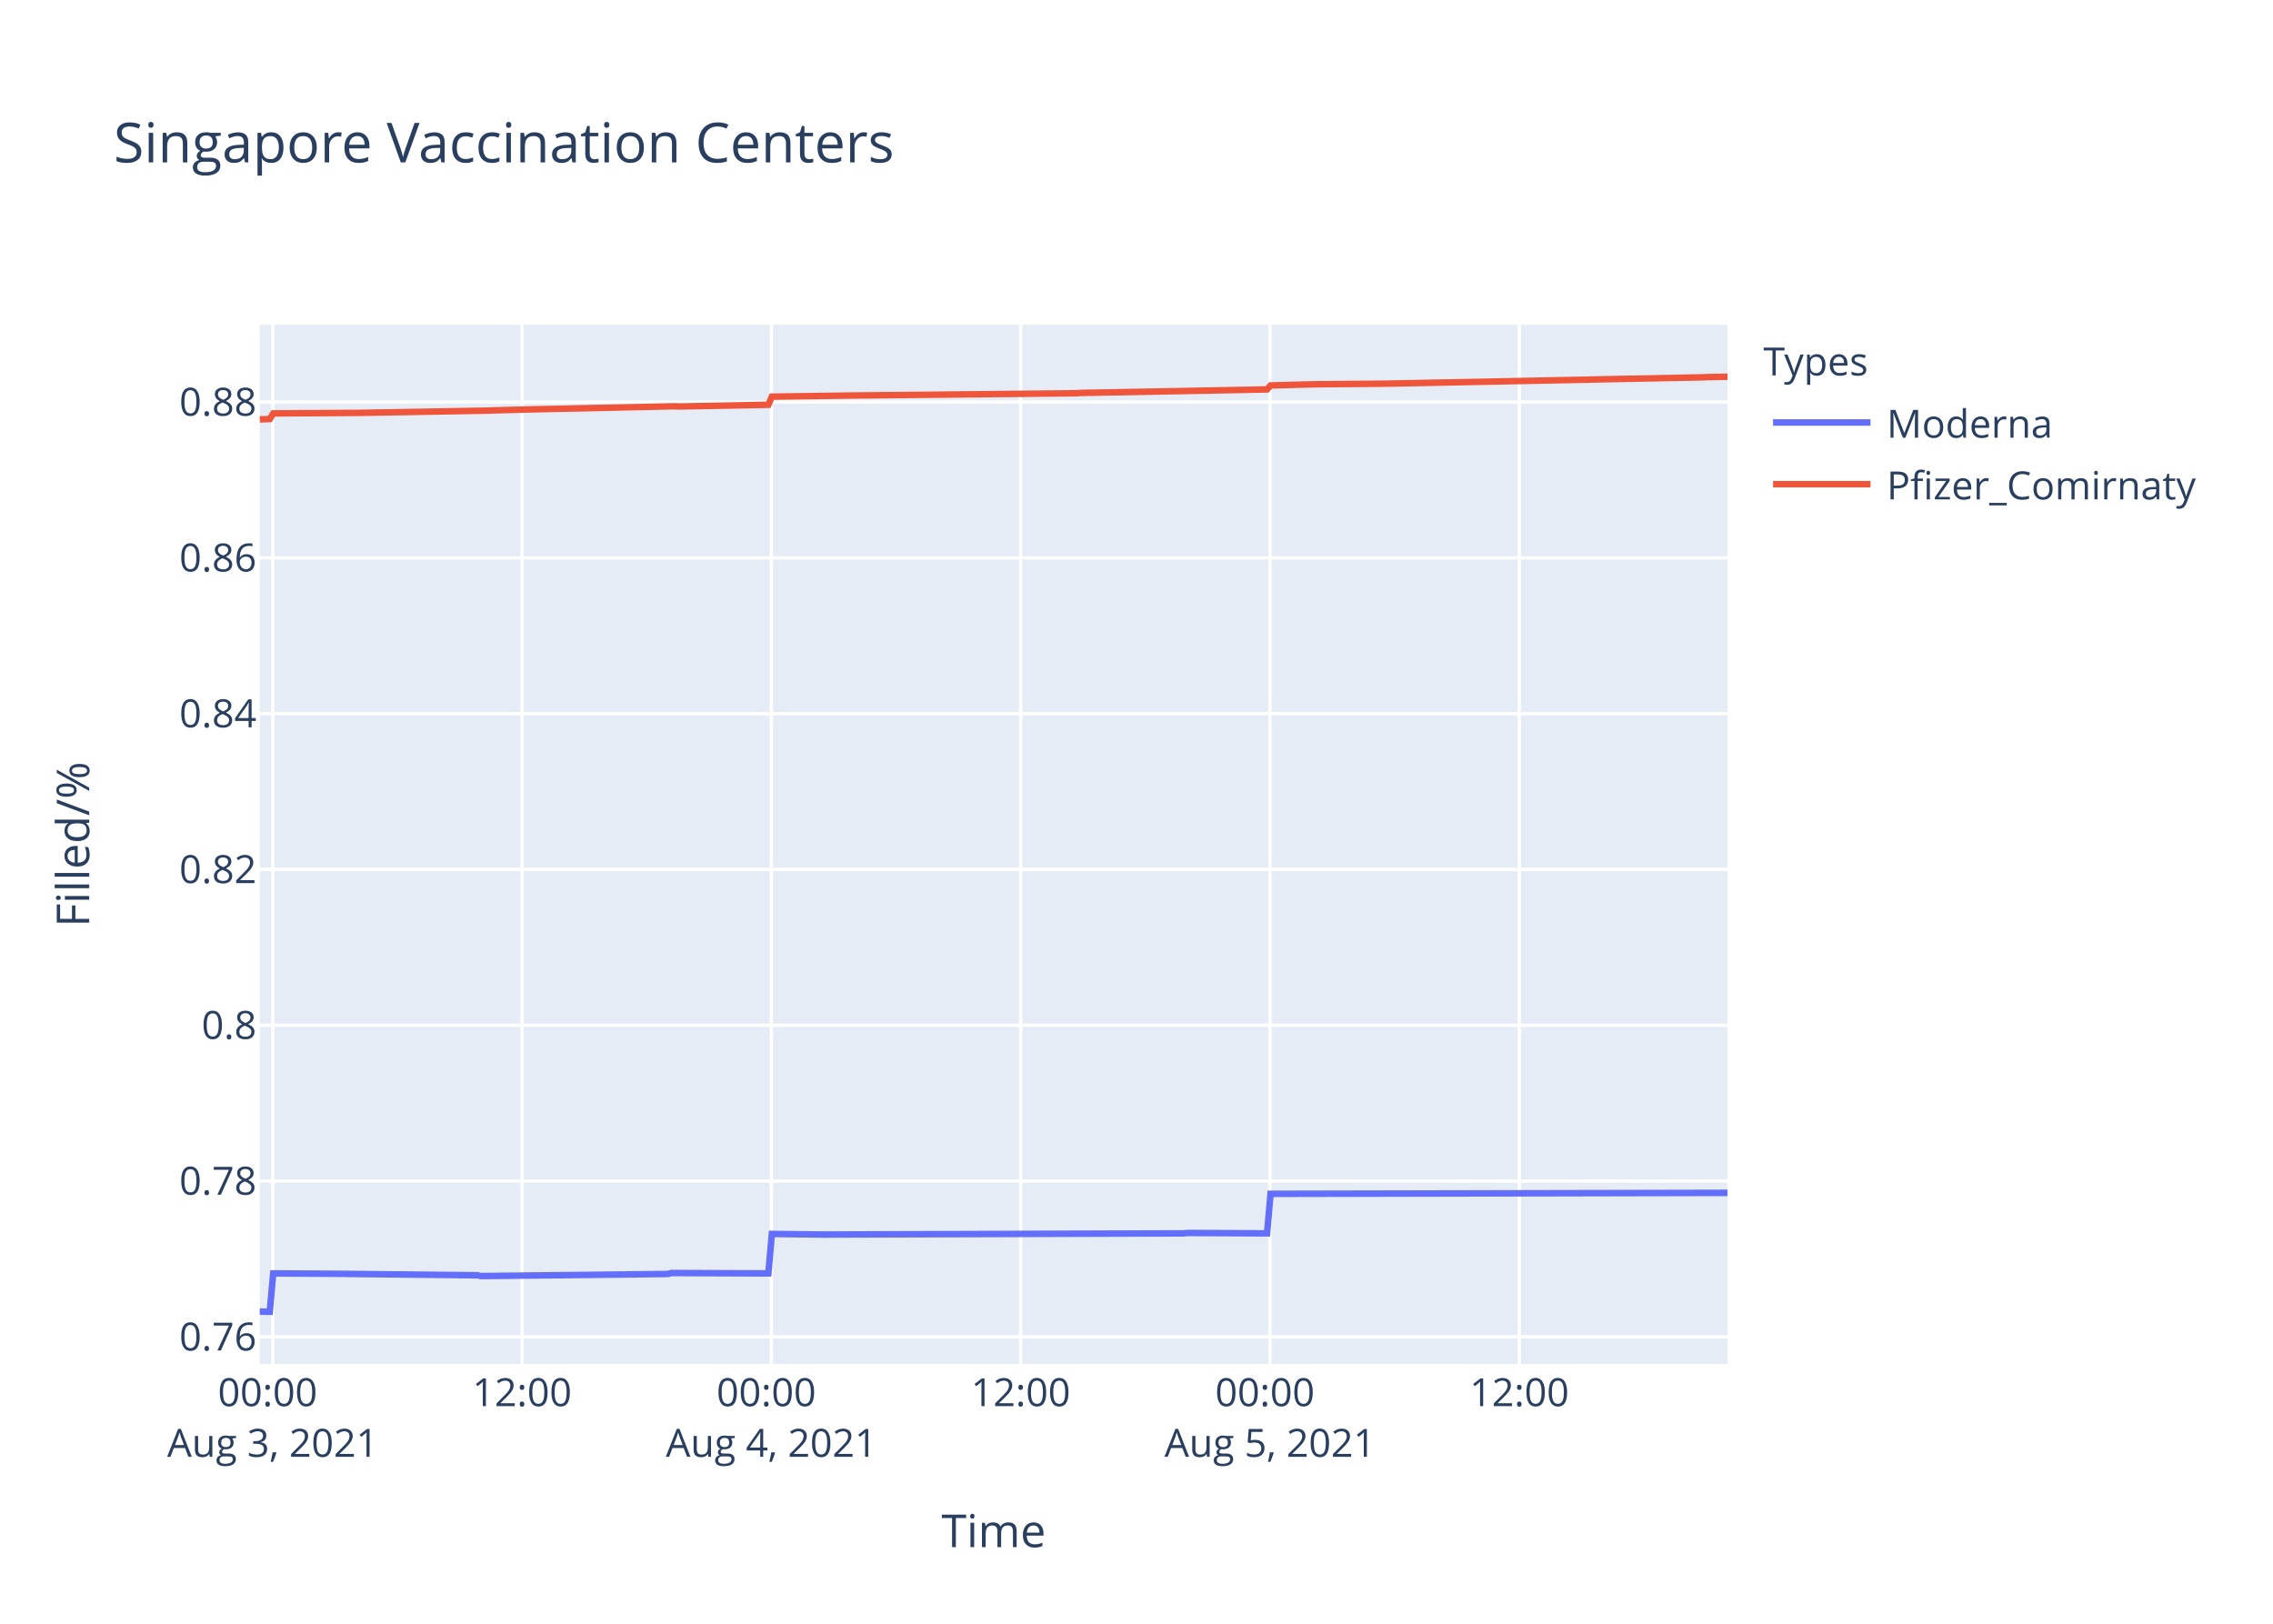
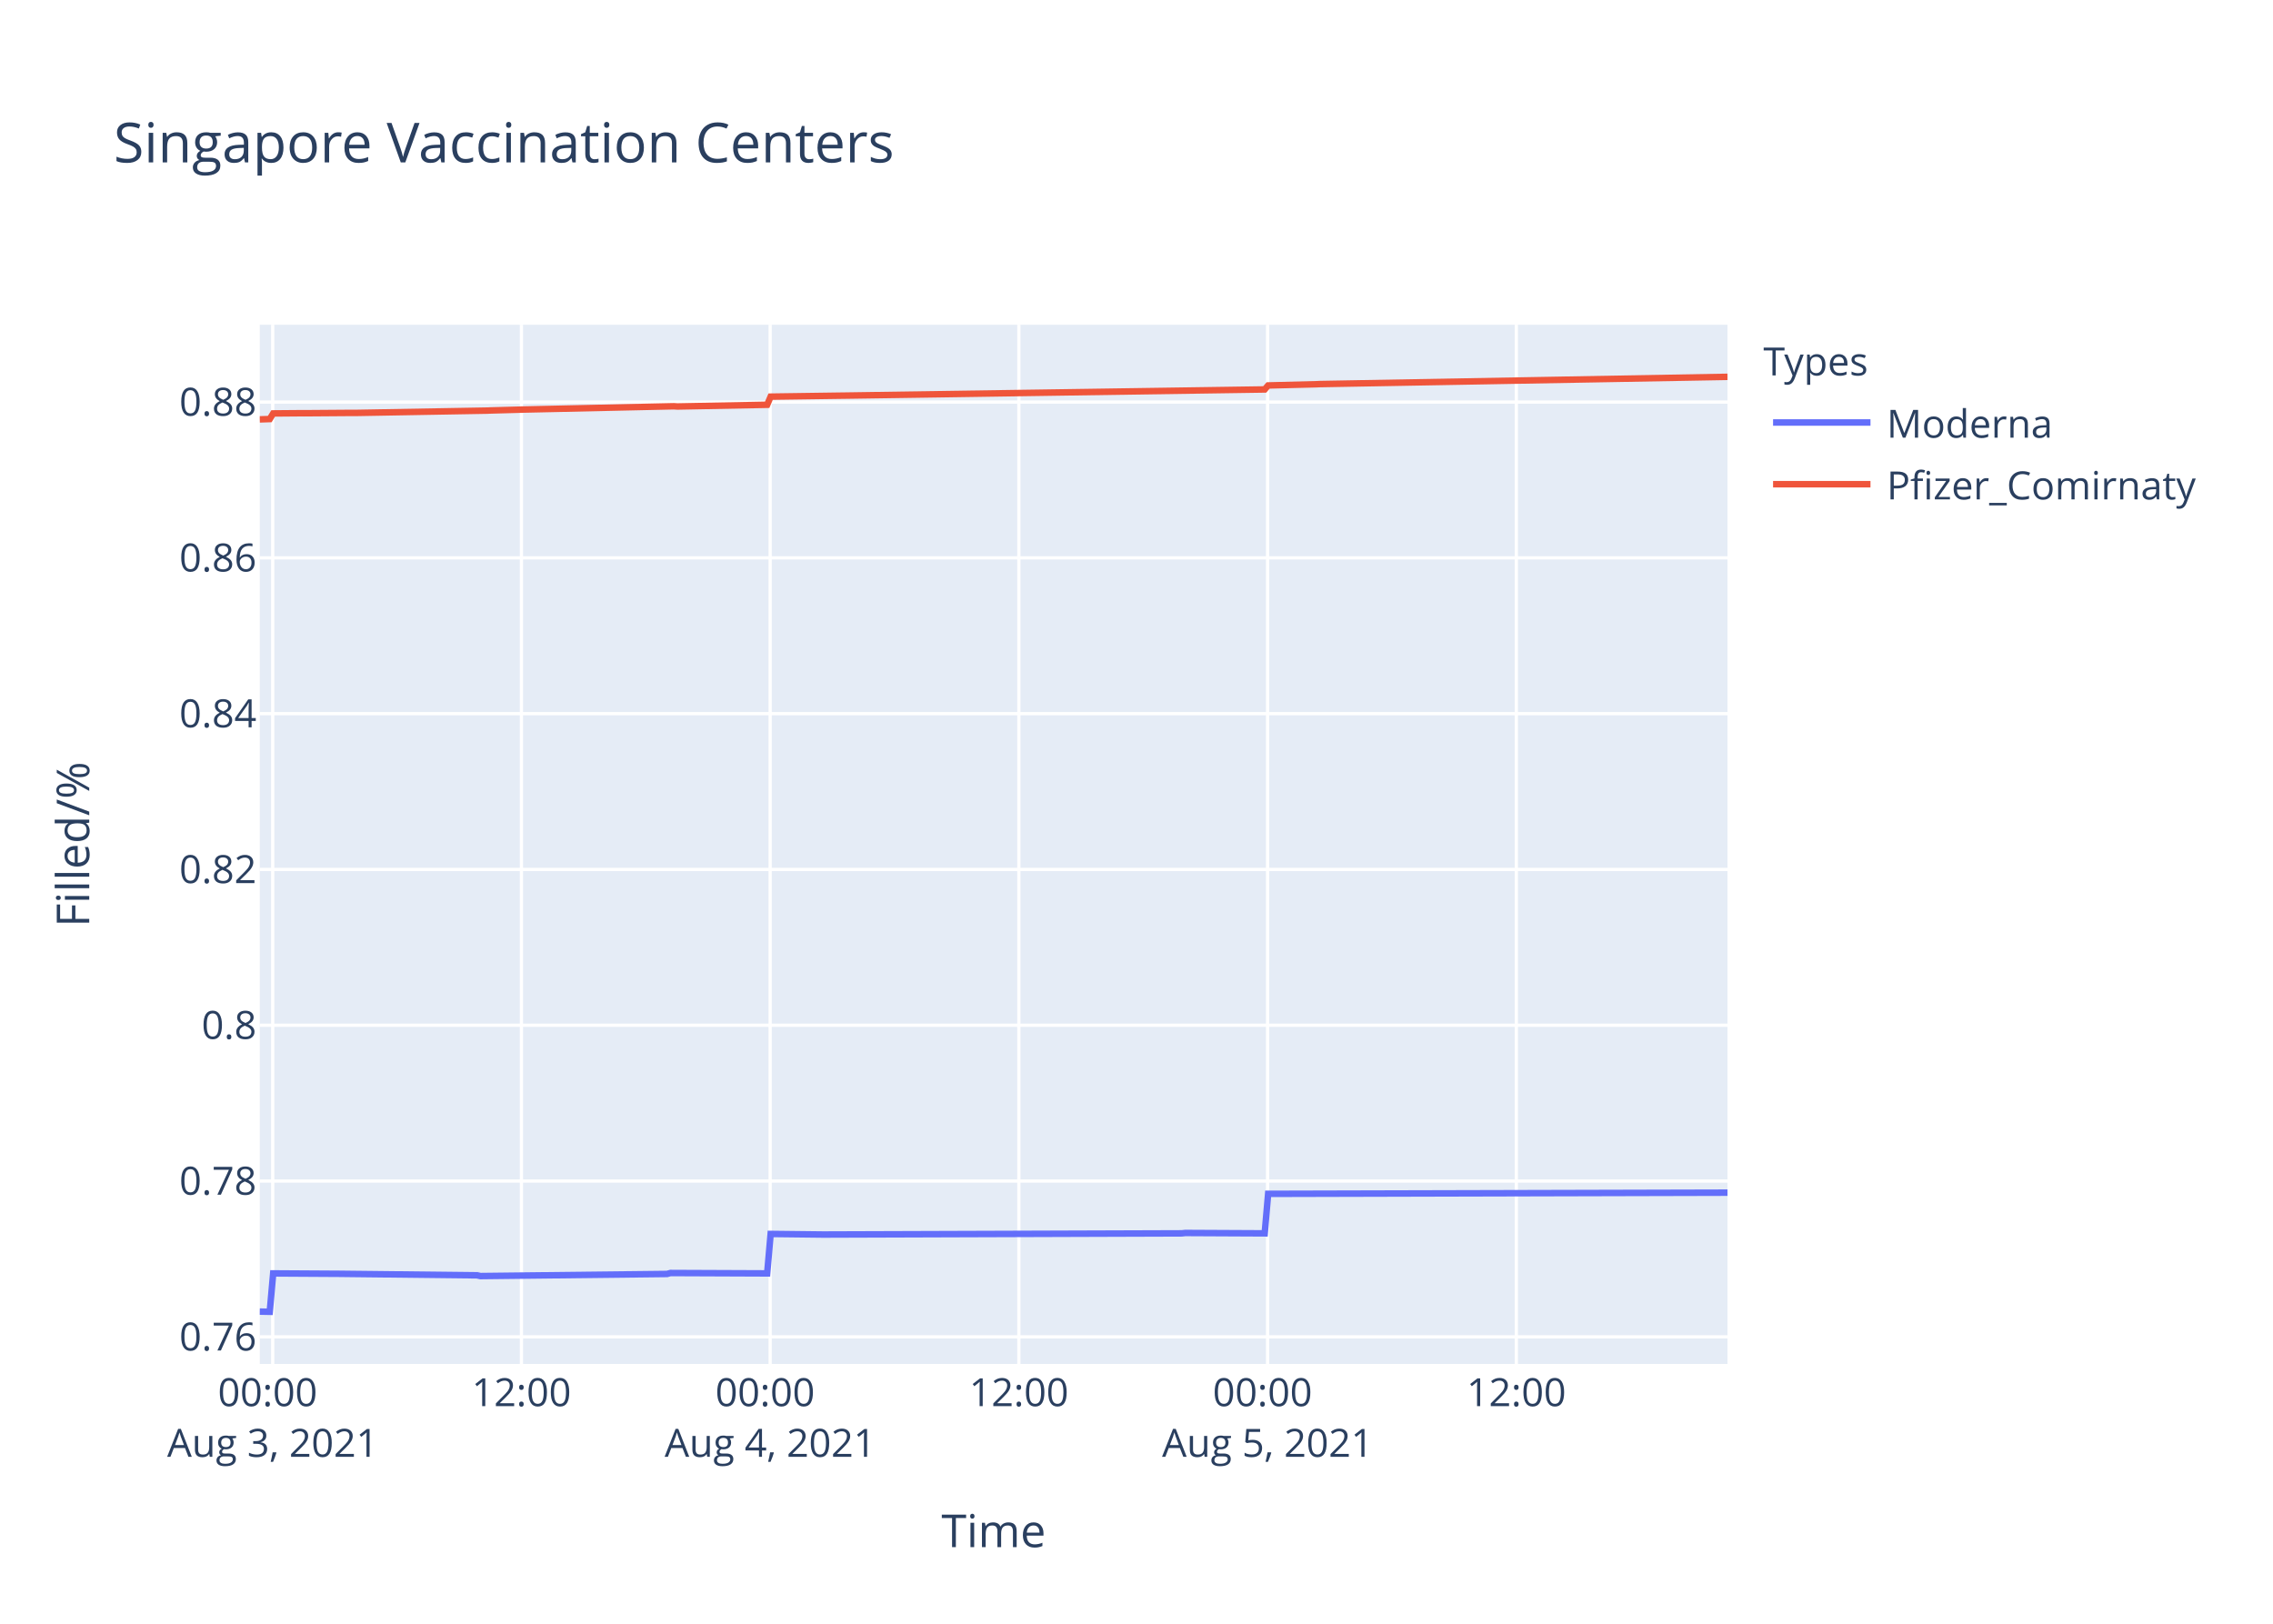
<svg xmlns="http://www.w3.org/2000/svg" class="main-svg" width="700" height="500" style="" viewBox="0 0 700 500">
  <rect x="0" y="0" width="700" height="500" style="fill: rgb(255, 255, 255); fill-opacity: 1;" />
-   <defs id="defs-fea662">
+   <defs id="defs-9e80dc">
    <g class="clips">
-       <clipPath id="clipfea662xyplot" class="plotclip">
+       <clipPath id="clip9e80dcxyplot" class="plotclip">
        <rect width="452" height="320" />
      </clipPath>
-       <clipPath class="axesclip" id="clipfea662x">
+       <clipPath class="axesclip" id="clip9e80dcx">
        <rect x="80" y="0" width="452" height="500" />
      </clipPath>
-       <clipPath class="axesclip" id="clipfea662y">
+       <clipPath class="axesclip" id="clip9e80dcy">
        <rect x="0" y="100" width="700" height="320" />
      </clipPath>
-       <clipPath class="axesclip" id="clipfea662xy">
+       <clipPath class="axesclip" id="clip9e80dcxy">
        <rect x="80" y="100" width="452" height="320" />
      </clipPath>
    </g>
    <g class="gradients" />
  </defs>
  <g class="bglayer">
    <rect class="bg" x="80" y="100" width="452" height="320" style="fill: rgb(229, 236, 246); fill-opacity: 1; stroke-width: 0;" />
  </g>
  <g class="layer-below">
    <g class="imagelayer" />
    <g class="shapelayer" />
  </g>
  <g class="cartesianlayer">
    <g class="subplot xy">
      <g class="layer-subplot">
        <g class="shapelayer" />
        <g class="imagelayer" />
      </g>
      <g class="gridlayer">
        <g class="x">
          <path class="xgrid crisp" transform="translate(83.98,0)" d="M0,100v320" style="stroke: rgb(255, 255, 255); stroke-opacity: 1; stroke-width: 1px;" />
-           <path class="xgrid crisp" transform="translate(160.77,0)" d="M0,100v320" style="stroke: rgb(255, 255, 255); stroke-opacity: 1; stroke-width: 1px;" />
-           <path class="xgrid crisp" transform="translate(237.55,0)" d="M0,100v320" style="stroke: rgb(255, 255, 255); stroke-opacity: 1; stroke-width: 1px;" />
-           <path class="xgrid crisp" transform="translate(314.33,0)" d="M0,100v320" style="stroke: rgb(255, 255, 255); stroke-opacity: 1; stroke-width: 1px;" />
-           <path class="xgrid crisp" transform="translate(391.11,0)" d="M0,100v320" style="stroke: rgb(255, 255, 255); stroke-opacity: 1; stroke-width: 1px;" />
-           <path class="xgrid crisp" transform="translate(467.89,0)" d="M0,100v320" style="stroke: rgb(255, 255, 255); stroke-opacity: 1; stroke-width: 1px;" />
+           <path class="xgrid crisp" transform="translate(160.58,0)" d="M0,100v320" style="stroke: rgb(255, 255, 255); stroke-opacity: 1; stroke-width: 1px;" />
+           <path class="xgrid crisp" transform="translate(237.18,0)" d="M0,100v320" style="stroke: rgb(255, 255, 255); stroke-opacity: 1; stroke-width: 1px;" />
+           <path class="xgrid crisp" transform="translate(313.77,0)" d="M0,100v320" style="stroke: rgb(255, 255, 255); stroke-opacity: 1; stroke-width: 1px;" />
+           <path class="xgrid crisp" transform="translate(390.37,0)" d="M0,100v320" style="stroke: rgb(255, 255, 255); stroke-opacity: 1; stroke-width: 1px;" />
+           <path class="xgrid crisp" transform="translate(466.97,0)" d="M0,100v320" style="stroke: rgb(255, 255, 255); stroke-opacity: 1; stroke-width: 1px;" />
        </g>
        <g class="y">
          <path class="ygrid crisp" transform="translate(0,411.66)" d="M80,0h452" style="stroke: rgb(255, 255, 255); stroke-opacity: 1; stroke-width: 1px;" />
          <path class="ygrid crisp" transform="translate(0,363.68)" d="M80,0h452" style="stroke: rgb(255, 255, 255); stroke-opacity: 1; stroke-width: 1px;" />
          <path class="ygrid crisp" transform="translate(0,315.71)" d="M80,0h452" style="stroke: rgb(255, 255, 255); stroke-opacity: 1; stroke-width: 1px;" />
          <path class="ygrid crisp" transform="translate(0,267.73)" d="M80,0h452" style="stroke: rgb(255, 255, 255); stroke-opacity: 1; stroke-width: 1px;" />
          <path class="ygrid crisp" transform="translate(0,219.76)" d="M80,0h452" style="stroke: rgb(255, 255, 255); stroke-opacity: 1; stroke-width: 1px;" />
          <path class="ygrid crisp" transform="translate(0,171.78)" d="M80,0h452" style="stroke: rgb(255, 255, 255); stroke-opacity: 1; stroke-width: 1px;" />
          <path class="ygrid crisp" transform="translate(0,123.81)" d="M80,0h452" style="stroke: rgb(255, 255, 255); stroke-opacity: 1; stroke-width: 1px;" />
        </g>
      </g>
      <g class="zerolinelayer" />
      <path class="xlines-below" />
      <path class="ylines-below" />
      <g class="overlines-below" />
      <g class="xaxislayer-below" />
      <g class="yaxislayer-below" />
      <g class="overaxes-below" />
-       <g class="plot" transform="translate(80,100)" clip-path="url('#clipfea662xyplot')">
+       <g class="plot" transform="translate(80,100)" clip-path="url('#clip9e80dcxyplot')">
        <g class="scatterlayer mlayer">
-           <g class="trace scatter tracee27fec" style="stroke-miterlimit: 2; opacity: 1;">
+           <g class="trace scatter trace625ce7" style="stroke-miterlimit: 2; opacity: 1;">
            <g class="fills" />
            <g class="errorbars" />
            <g class="lines">
-               <path class="js-line" d="M0,303.88L3.07,303.94L4.14,292.12L22.27,292.23L23.33,292.23L67.06,292.71L68.12,292.94L125.71,292.29L126.78,292L156.63,292.12L157.7,279.97L173.69,280.15L174.76,280.15L284.62,279.79L285.68,279.67L310.21,279.79L311.28,267.62L452,267.32" style="vector-effect: non-scaling-stroke; fill: none; stroke: rgb(99, 110, 250); stroke-opacity: 1; stroke-width: 2px; opacity: 1;" />
+               <path class="js-line" d="M0,303.88L3.07,303.94L4.13,292.12L22.22,292.23L23.28,292.23L66.9,292.71L67.96,292.94L125.42,292.29L126.48,292L156.26,292.12L157.33,279.97L173.28,280.15L174.35,280.15L283.95,279.79L285.01,279.67L309.48,279.79L310.54,267.62L452,267.26" style="vector-effect: non-scaling-stroke; fill: none; stroke: rgb(99, 110, 250); stroke-opacity: 1; stroke-width: 2px; opacity: 1;" />
            </g>
            <g class="points" />
            <g class="text" />
          </g>
-           <g class="trace scatter tracebec4ce" style="stroke-miterlimit: 2; opacity: 1;">
+           <g class="trace scatter trace39292a" style="stroke-miterlimit: 2; opacity: 1;">
            <g class="fills" />
            <g class="errorbars" />
            <g class="lines">
-               <path class="js-line" d="M0,29.14L3.07,29.04L4.14,27.31L12.67,27.24L13.74,27.25L28.66,27.14L29.74,27.15L70.26,26.44L71.32,26.39L79.85,26.16L80.92,26.12L127.84,25.1L128.91,25.17L156.63,24.64L157.7,22.14L180.1,21.83L181.16,21.81L251.56,21.09L252.62,21L310.21,19.92L311.28,18.69L325.14,18.33L326.2,18.32L345.4,18.16L346.47,18.15L409.34,16.9L410.41,16.86L444.54,16.19L445.6,16.13L452,16.02" style="vector-effect: non-scaling-stroke; fill: none; stroke: rgb(239, 85, 59); stroke-opacity: 1; stroke-width: 2px; opacity: 1;" />
+               <path class="js-line" d="M0,29.14L3.07,29.04L4.13,27.31L12.64,27.24L13.71,27.25L28.6,27.14L29.67,27.15L70.09,26.44L71.15,26.39L79.67,26.16L80.73,26.12L127.54,25.1L128.61,25.17L156.26,24.64L157.33,22.14L178.61,21.84L179.67,21.83L309.48,19.92L310.54,18.69L325.43,18.32L326.5,18.27L452,16.04" style="vector-effect: non-scaling-stroke; fill: none; stroke: rgb(239, 85, 59); stroke-opacity: 1; stroke-width: 2px; opacity: 1;" />
            </g>
            <g class="points" />
            <g class="text" />
          </g>
        </g>
      </g>
      <g class="overplot" />
      <path class="xlines-above crisp" d="M0,0" style="fill: none;" />
      <path class="ylines-above crisp" d="M0,0" style="fill: none;" />
      <g class="overlines-above" />
      <g class="xaxislayer-above">
        <g class="xtick">
          <text text-anchor="middle" x="0" y="433" transform="translate(83.98,0)" style="font-family: 'Open Sans', verdana, arial, sans-serif; font-size: 12px; fill: rgb(42, 63, 95); fill-opacity: 1; white-space: pre;">
            <tspan class="line" dy="0em" x="0" y="433">00:00</tspan>
            <tspan class="line" dy="1.3em" x="0" y="433">Aug 3, 2021</tspan>
          </text>
        </g>
        <g class="xtick">
-           <text text-anchor="middle" x="0" y="433" transform="translate(160.77,0)" style="font-family: 'Open Sans', verdana, arial, sans-serif; font-size: 12px; fill: rgb(42, 63, 95); fill-opacity: 1; white-space: pre;">12:00</text>
-         </g>
-         <g class="xtick">
-           <text text-anchor="middle" x="0" y="433" transform="translate(237.55,0)" style="font-family: 'Open Sans', verdana, arial, sans-serif; font-size: 12px; fill: rgb(42, 63, 95); fill-opacity: 1; white-space: pre;">
+           <text text-anchor="middle" x="0" y="433" transform="translate(160.58,0)" style="font-family: 'Open Sans', verdana, arial, sans-serif; font-size: 12px; fill: rgb(42, 63, 95); fill-opacity: 1; white-space: pre;">12:00</text>
+         </g>
+         <g class="xtick">
+           <text text-anchor="middle" x="0" y="433" transform="translate(237.18,0)" style="font-family: 'Open Sans', verdana, arial, sans-serif; font-size: 12px; fill: rgb(42, 63, 95); fill-opacity: 1; white-space: pre;">
            <tspan class="line" dy="0em" x="0" y="433">00:00</tspan>
            <tspan class="line" dy="1.3em" x="0" y="433">Aug 4, 2021</tspan>
          </text>
        </g>
        <g class="xtick">
-           <text text-anchor="middle" x="0" y="433" transform="translate(314.33,0)" style="font-family: 'Open Sans', verdana, arial, sans-serif; font-size: 12px; fill: rgb(42, 63, 95); fill-opacity: 1; white-space: pre;">12:00</text>
-         </g>
-         <g class="xtick">
-           <text text-anchor="middle" x="0" y="433" transform="translate(391.11,0)" style="font-family: 'Open Sans', verdana, arial, sans-serif; font-size: 12px; fill: rgb(42, 63, 95); fill-opacity: 1; white-space: pre;">
+           <text text-anchor="middle" x="0" y="433" transform="translate(313.77,0)" style="font-family: 'Open Sans', verdana, arial, sans-serif; font-size: 12px; fill: rgb(42, 63, 95); fill-opacity: 1; white-space: pre;">12:00</text>
+         </g>
+         <g class="xtick">
+           <text text-anchor="middle" x="0" y="433" transform="translate(390.37,0)" style="font-family: 'Open Sans', verdana, arial, sans-serif; font-size: 12px; fill: rgb(42, 63, 95); fill-opacity: 1; white-space: pre;">
            <tspan class="line" dy="0em" x="0" y="433">00:00</tspan>
            <tspan class="line" dy="1.3em" x="0" y="433">Aug 5, 2021</tspan>
          </text>
        </g>
        <g class="xtick">
-           <text text-anchor="middle" x="0" y="433" transform="translate(467.89,0)" style="font-family: 'Open Sans', verdana, arial, sans-serif; font-size: 12px; fill: rgb(42, 63, 95); fill-opacity: 1; white-space: pre;">12:00</text>
+           <text text-anchor="middle" x="0" y="433" transform="translate(466.97,0)" style="font-family: 'Open Sans', verdana, arial, sans-serif; font-size: 12px; fill: rgb(42, 63, 95); fill-opacity: 1; white-space: pre;">12:00</text>
        </g>
      </g>
      <g class="yaxislayer-above">
        <g class="ytick">
          <text text-anchor="end" x="79" y="4.2" transform="translate(0,411.66)" style="font-family: 'Open Sans', verdana, arial, sans-serif; font-size: 12px; fill: rgb(42, 63, 95); fill-opacity: 1; white-space: pre;">0.76</text>
        </g>
        <g class="ytick">
          <text text-anchor="end" x="79" y="4.2" transform="translate(0,363.68)" style="font-family: 'Open Sans', verdana, arial, sans-serif; font-size: 12px; fill: rgb(42, 63, 95); fill-opacity: 1; white-space: pre;">0.78</text>
        </g>
        <g class="ytick">
          <text text-anchor="end" x="79" y="4.2" transform="translate(0,315.71)" style="font-family: 'Open Sans', verdana, arial, sans-serif; font-size: 12px; fill: rgb(42, 63, 95); fill-opacity: 1; white-space: pre;">0.8</text>
        </g>
        <g class="ytick">
          <text text-anchor="end" x="79" y="4.2" transform="translate(0,267.73)" style="font-family: 'Open Sans', verdana, arial, sans-serif; font-size: 12px; fill: rgb(42, 63, 95); fill-opacity: 1; white-space: pre;">0.82</text>
        </g>
        <g class="ytick">
          <text text-anchor="end" x="79" y="4.2" transform="translate(0,219.76)" style="font-family: 'Open Sans', verdana, arial, sans-serif; font-size: 12px; fill: rgb(42, 63, 95); fill-opacity: 1; white-space: pre;">0.84</text>
        </g>
        <g class="ytick">
          <text text-anchor="end" x="79" y="4.2" transform="translate(0,171.78)" style="font-family: 'Open Sans', verdana, arial, sans-serif; font-size: 12px; fill: rgb(42, 63, 95); fill-opacity: 1; white-space: pre;">0.86</text>
        </g>
        <g class="ytick">
          <text text-anchor="end" x="79" y="4.2" transform="translate(0,123.81)" style="font-family: 'Open Sans', verdana, arial, sans-serif; font-size: 12px; fill: rgb(42, 63, 95); fill-opacity: 1; white-space: pre;">0.88</text>
        </g>
      </g>
      <g class="overaxes-above" />
    </g>
  </g>
  <g class="polarlayer" />
  <g class="ternarylayer" />
  <g class="geolayer" />
  <g class="funnelarealayer" />
  <g class="pielayer" />
  <g class="treemaplayer" />
  <g class="sunburstlayer" />
  <g class="glimages" />
-   <defs id="topdefs-fea662">
+   <defs id="topdefs-9e80dc">
    <g class="clips" />
-     <clipPath id="legendfea662">
+     <clipPath id="legend9e80dc">
      <rect width="147" height="64" x="0" y="0" />
    </clipPath>
  </defs>
  <g class="layer-above">
    <g class="imagelayer" />
    <g class="shapelayer" />
  </g>
  <g class="infolayer">
    <g class="legend" pointer-events="all" transform="translate(541.04,100)">
      <rect class="bg" shape-rendering="crispEdges" width="147" height="64" x="0" y="0" style="stroke: rgb(68, 68, 68); stroke-opacity: 1; fill: rgb(255, 255, 255); fill-opacity: 1; stroke-width: 0px;" />
-       <g class="scrollbox" transform="" clip-path="url('#legendfea662')">
+       <g class="scrollbox" transform="" clip-path="url('#legend9e80dc')">
        <text class="legendtitletext" text-anchor="start" x="2" y="15.6" style="font-family: 'Open Sans', verdana, arial, sans-serif; font-size: 12px; fill: rgb(42, 63, 95); fill-opacity: 1; white-space: pre;">Types</text>
        <g class="groups" transform="">
          <g class="traces" transform="translate(0,30.1)" style="opacity: 1;">
            <text class="legendtext" text-anchor="start" x="40" y="4.68" style="font-family: 'Open Sans', verdana, arial, sans-serif; font-size: 12px; fill: rgb(42, 63, 95); fill-opacity: 1; white-space: pre;">Moderna</text>
            <g class="layers" style="opacity: 1;">
              <g class="legendfill" />
              <g class="legendlines">
                <path class="js-line" d="M5,0h30" style="fill: none; stroke: rgb(99, 110, 250); stroke-opacity: 1; stroke-width: 2px;" />
              </g>
              <g class="legendsymbols">
                <g class="legendpoints" />
              </g>
            </g>
            <rect class="legendtoggle" x="0" y="-9.5" width="141.656" height="19" style="fill: rgb(0, 0, 0); fill-opacity: 0;" />
          </g>
        </g>
        <g class="groups" transform="">
          <g class="traces" transform="translate(0,49.1)" style="opacity: 1;">
            <text class="legendtext" text-anchor="start" x="40" y="4.68" style="font-family: 'Open Sans', verdana, arial, sans-serif; font-size: 12px; fill: rgb(42, 63, 95); fill-opacity: 1; white-space: pre;">Pfizer_Comirnaty</text>
            <g class="layers" style="opacity: 1;">
              <g class="legendfill" />
              <g class="legendlines">
                <path class="js-line" d="M5,0h30" style="fill: none; stroke: rgb(239, 85, 59); stroke-opacity: 1; stroke-width: 2px;" />
              </g>
              <g class="legendsymbols">
                <g class="legendpoints" />
              </g>
            </g>
            <rect class="legendtoggle" x="0" y="-9.5" width="141.656" height="19" style="fill: rgb(0, 0, 0); fill-opacity: 0;" />
          </g>
        </g>
      </g>
      <rect class="scrollbar" rx="20" ry="3" width="0" height="0" x="0" y="0" style="fill: rgb(128, 139, 164); fill-opacity: 1;" />
    </g>
    <g class="g-gtitle">
      <text class="gtitle" x="35" y="50" text-anchor="start" dy="0em" style="font-family: 'Open Sans', verdana, arial, sans-serif; font-size: 17px; fill: rgb(42, 63, 95); opacity: 1; font-weight: normal; white-space: pre;">Singapore Vaccination Centers</text>
    </g>
    <g class="g-xtitle">
      <text class="xtitle" x="306" y="476.409" text-anchor="middle" style="font-family: 'Open Sans', verdana, arial, sans-serif; font-size: 14px; fill: rgb(42, 63, 95); opacity: 1; font-weight: normal; white-space: pre;">Time</text>
    </g>
    <g class="g-ytitle">
      <text class="ytitle" transform="rotate(-90,27.48125,260)" x="27.481" y="260" text-anchor="middle" style="font-family: 'Open Sans', verdana, arial, sans-serif; font-size: 14px; fill: rgb(42, 63, 95); opacity: 1; font-weight: normal; white-space: pre;">Filled/%</text>
    </g>
  </g>
</svg>
